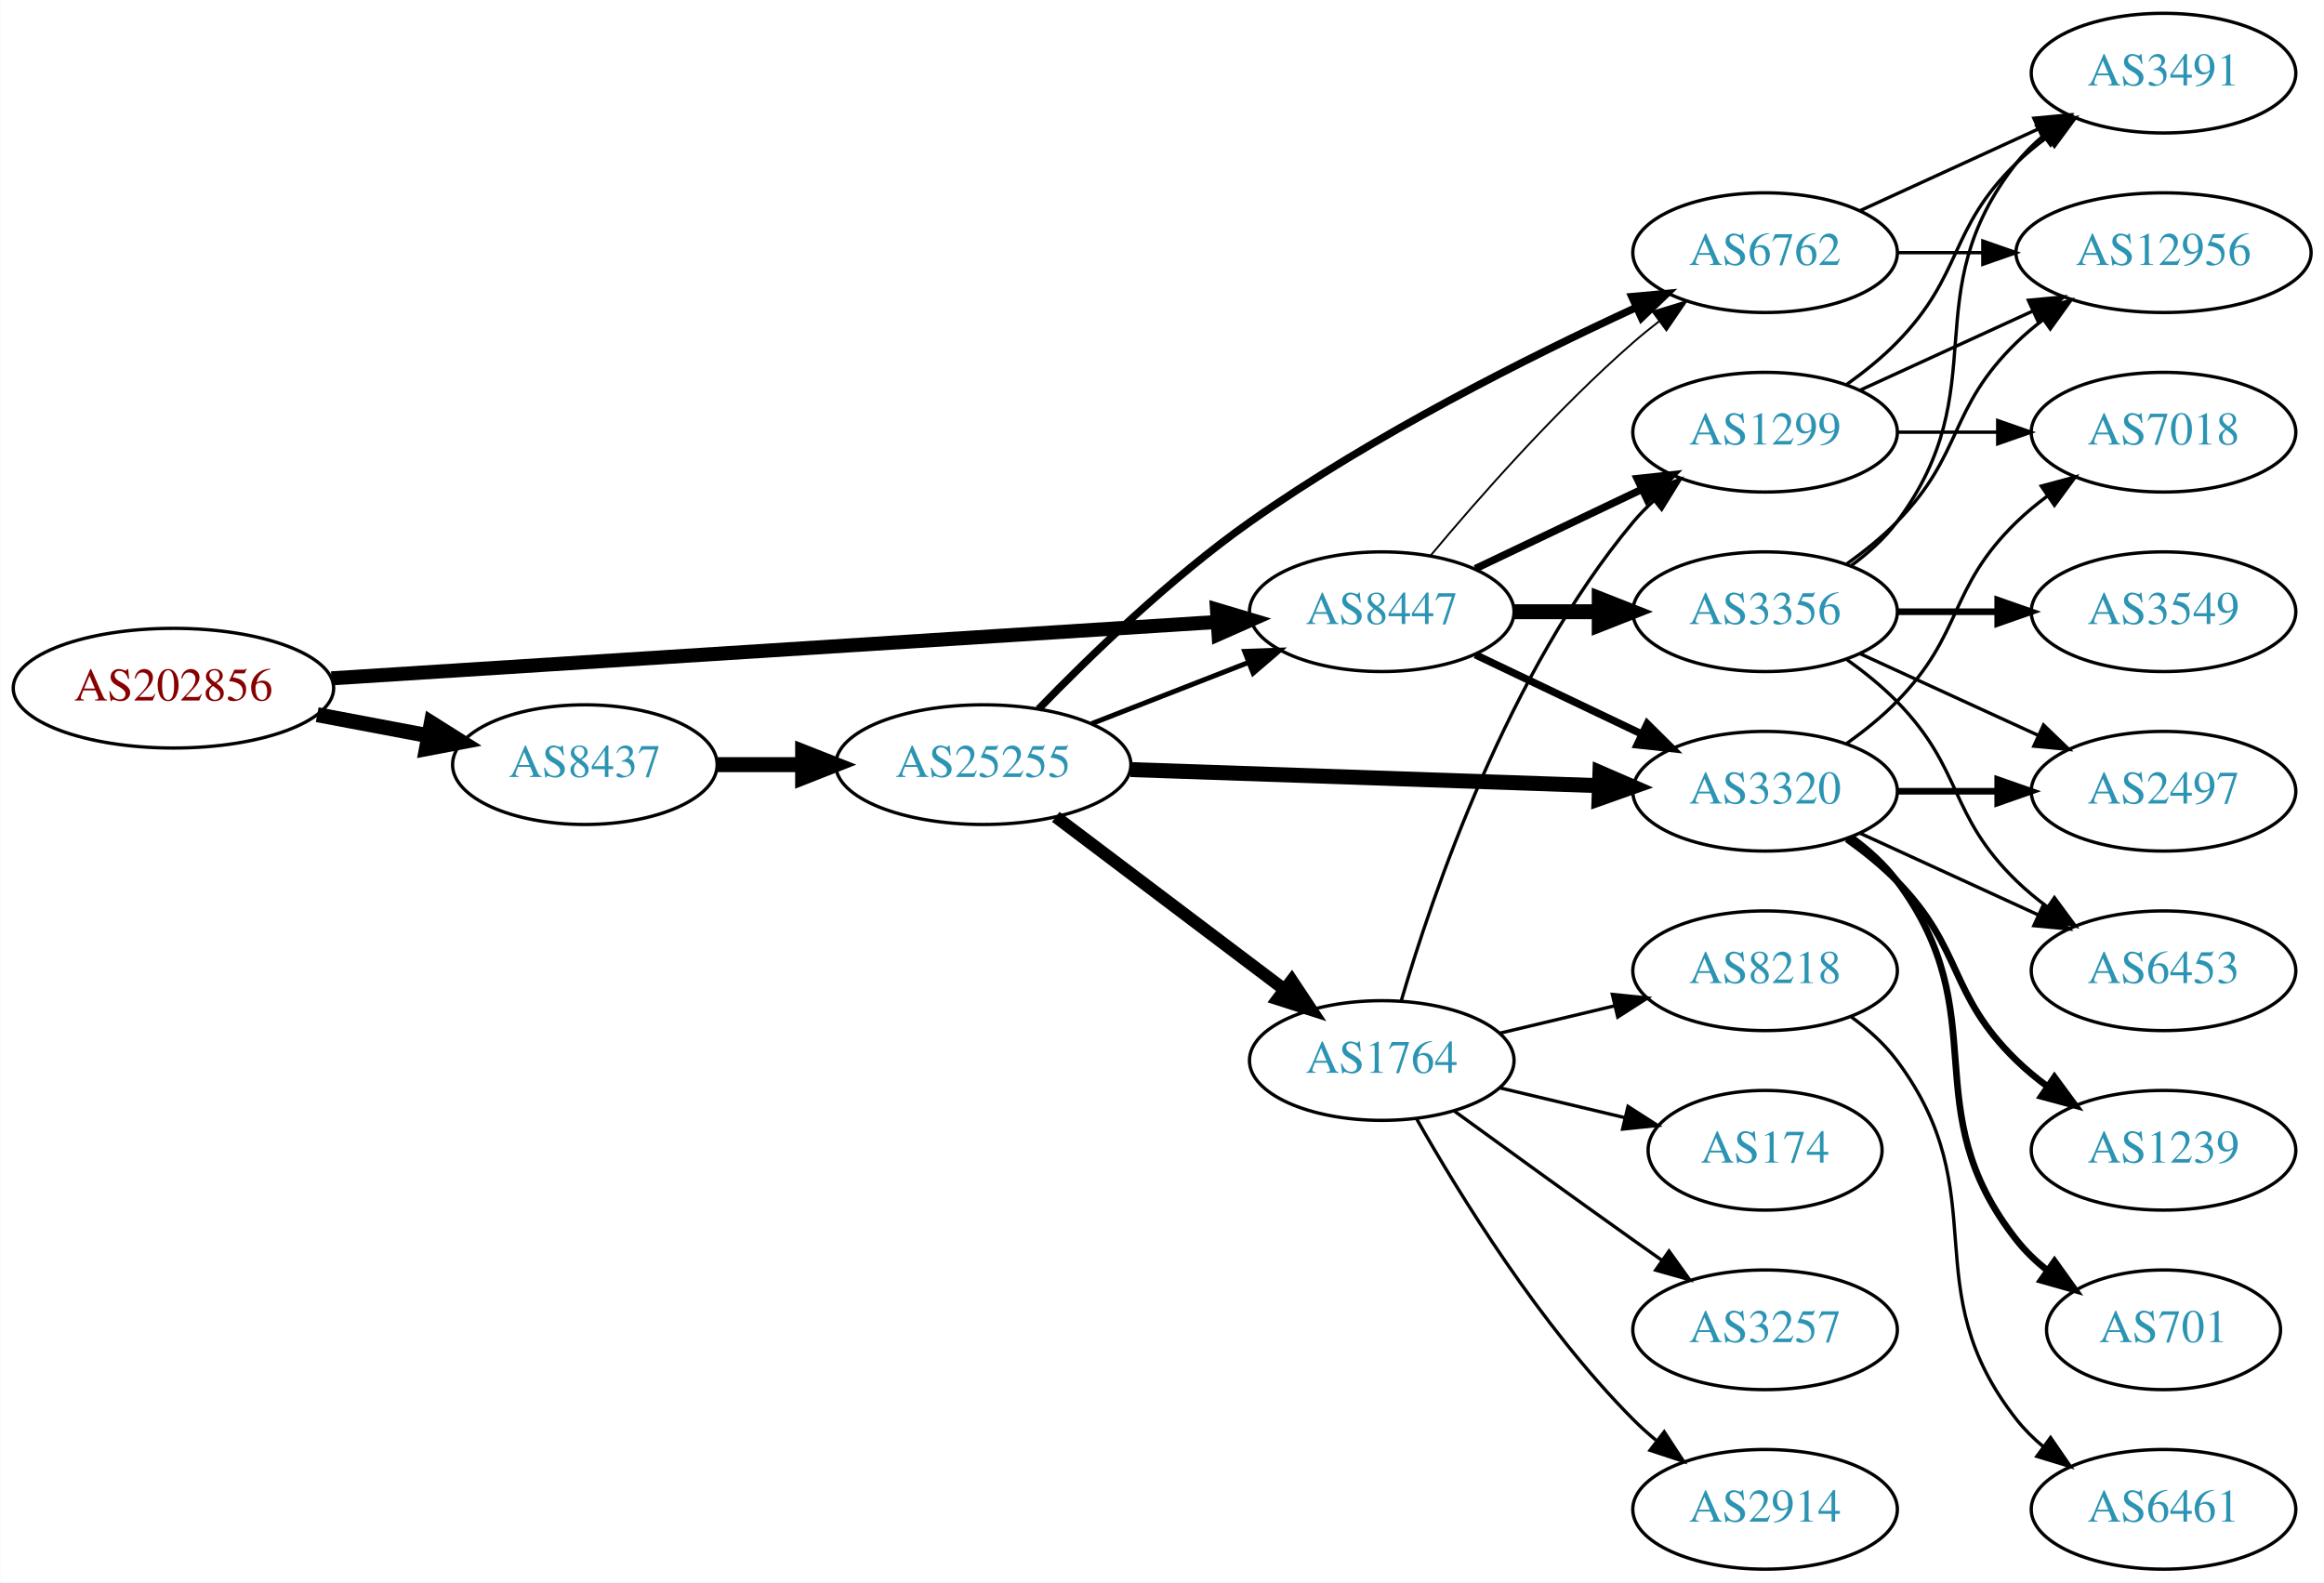
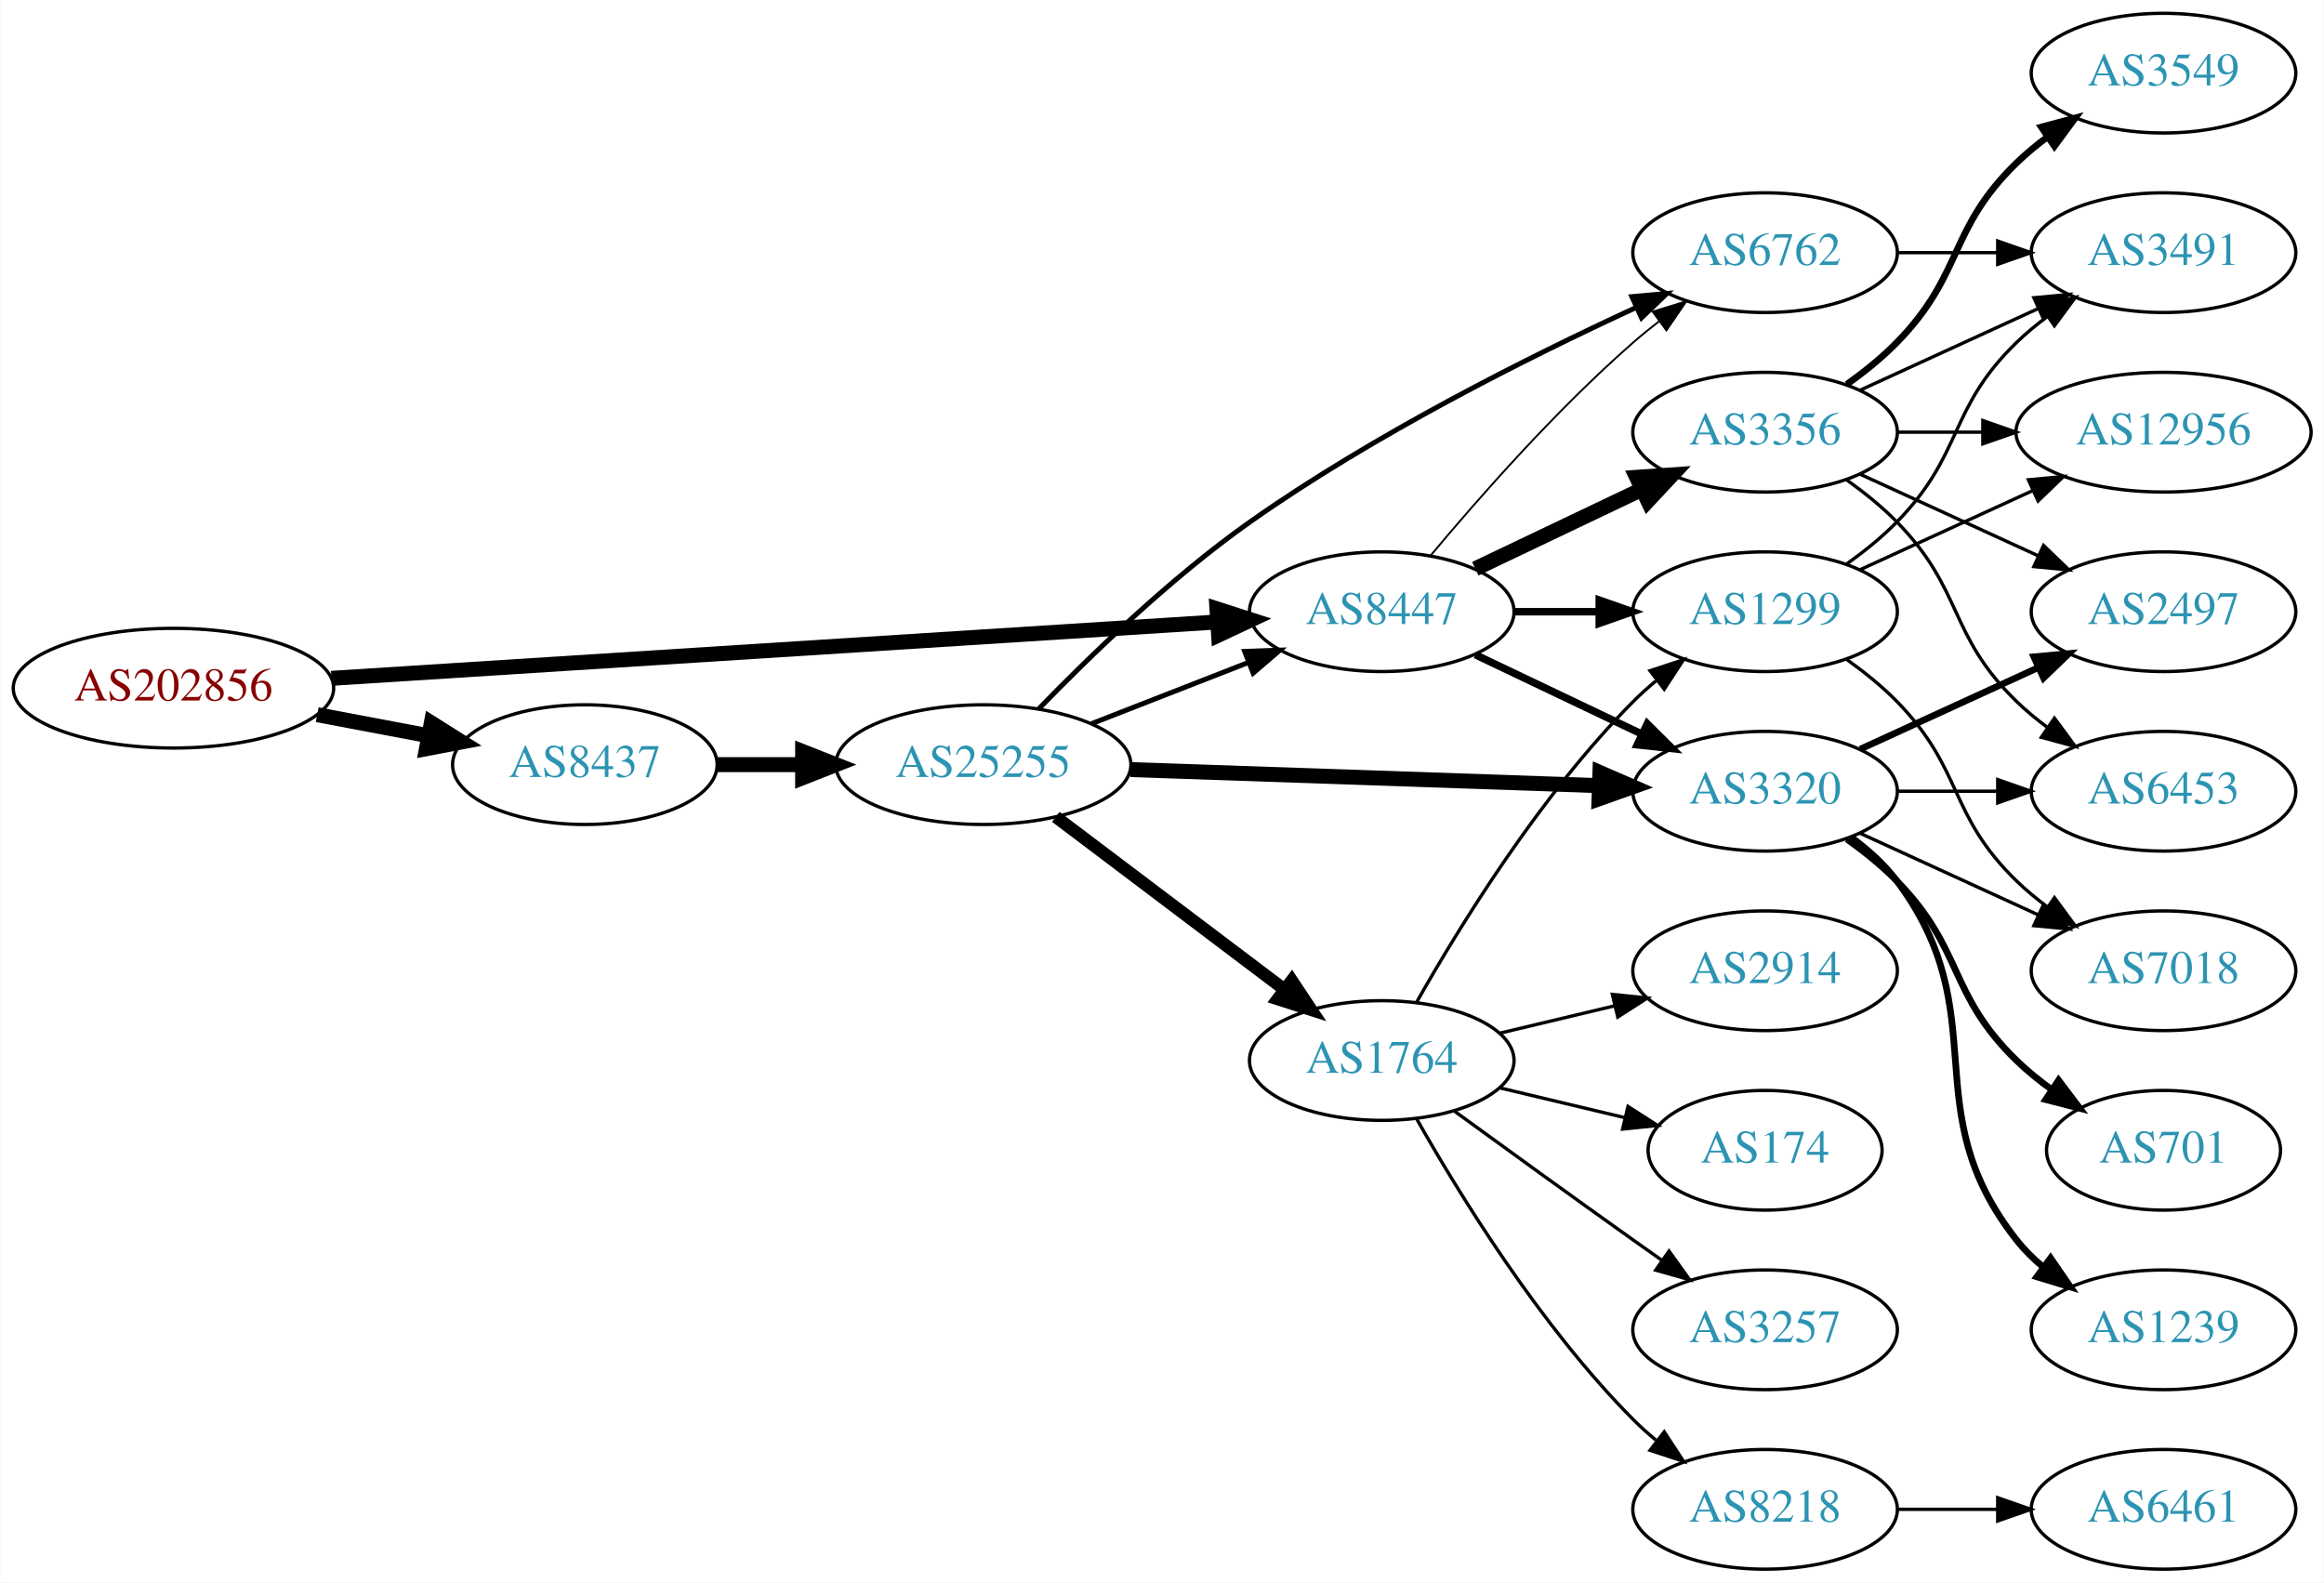
<svg xmlns="http://www.w3.org/2000/svg" xmlns:xlink="http://www.w3.org/1999/xlink" width="699pt" height="476pt" viewBox="0.00 0.00 698.85 476.00">
  <g id="graph0" class="graph" transform="scale(1 1) rotate(0) translate(4 472)">
    <polygon fill="white" stroke="none" points="-4,4 -4,-472 694.855,-472 694.855,4 -4,4" />
    <g id="node1" class="node">
      <g id="a_node1">
        <a xlink:href="/asn/202856" xlink:title="AS202856 ~ BENE GmbH [AT]">
          <ellipse fill="#ffffff" stroke="black" cx="48.096" cy="-265" rx="48.192" ry="18" />
          <text text-anchor="middle" x="48.096" y="-261.3" font-family="Times,serif" font-size="14.00" fill="#880000">AS202856</text>
        </a>
      </g>
    </g>
    <g id="node2" class="node">
      <g id="a_node2">
        <a xlink:href="/asn/8437" xlink:title="AS8437 ~ Hutchison Drei Austria GmbH [AT]">
          <ellipse fill="#ffffff" stroke="black" cx="171.838" cy="-242" rx="39.794" ry="18" />
          <text text-anchor="middle" x="171.838" y="-238.3" font-family="Times,serif" font-size="14.00" fill="#2c94b3">AS8437</text>
        </a>
      </g>
    </g>
    <g id="edge1" class="edge">
      <path fill="none" stroke="black" stroke-width="4.5" d="M91.334,-257.02C102.165,-254.974 113.868,-252.763 124.877,-250.683" />
      <polygon fill="black" stroke="black" stroke-width="4.5" points="125.652,-254.544 134.748,-248.818 124.19,-246.806 125.652,-254.544" />
    </g>
    <g id="node3" class="node">
      <g id="a_node3">
        <a xlink:href="/asn/8447" xlink:title="AS8447 ~ A1 Telekom Austria AG [AT]">
          <ellipse fill="#ffffff" stroke="black" cx="411.523" cy="-288" rx="39.794" ry="18" />
          <text text-anchor="middle" x="411.523" y="-284.3" font-family="Times,serif" font-size="14.00" fill="#2c94b3">AS8447</text>
        </a>
      </g>
    </g>
    <g id="edge2" class="edge">
-       <path fill="none" stroke="black" stroke-width="4.219" d="M95.606,-267.96C164.246,-272.328 292.062,-280.462 361.896,-284.906" />
-       <polygon fill="black" stroke="black" stroke-width="4.219" points="361.962,-288.609 372.176,-285.56 362.431,-281.241 361.962,-288.609" />
+       <path fill="none" stroke="black" stroke-width="4.5" d="M95.606,-267.96C164.246,-272.328 292.062,-280.462 361.896,-284.906" />
+       <polygon fill="black" stroke="black" stroke-width="4.5" points="361.946,-288.854 372.176,-285.56 362.446,-280.995 361.946,-288.854" />
    </g>
    <g id="node4" class="node">
      <g id="a_node4">
        <a xlink:href="/asn/25255" xlink:title="AS25255 ~ ==&gt; TELE2 AUSTRIA &lt;== [AT]">
          <ellipse fill="#ffffff" stroke="black" cx="291.681" cy="-242" rx="44.393" ry="18" />
          <text text-anchor="middle" x="291.681" y="-238.3" font-family="Times,serif" font-size="14.00" fill="#2c94b3">AS25255</text>
        </a>
      </g>
    </g>
    <g id="edge3" class="edge">
      <path fill="none" stroke="black" stroke-width="4.5" d="M211.751,-242C219.853,-242 228.528,-242 237.055,-242" />
      <polygon fill="black" stroke="black" stroke-width="4.5" points="237.332,-245.938 247.332,-242 237.332,-238.063 237.332,-245.938" />
    </g>
-     <g id="node5" class="node">
-       <g id="a_node5">
+     <g id="node6" class="node">
+       <g id="a_node6">
+         <a xlink:href="/asn/3320" xlink:title="AS3320 ~ DTAG [DE]">
+           <ellipse fill="#ffffff" stroke="black" cx="526.816" cy="-234" rx="39.794" ry="18" />
+           <text text-anchor="middle" x="526.816" y="-230.3" font-family="Times,serif" font-size="14.00" fill="#2c94b3">AS3320</text>
+         </a>
+       </g>
+     </g>
+     <g id="edge20" class="edge">
+       <path fill="none" stroke="black" stroke-width="2.25" d="M439.66,-275.066C454.654,-267.919 473.475,-258.948 489.698,-251.215" />
+       <polygon fill="black" stroke="black" stroke-width="2.25" points="491.38,-254.291 498.901,-246.829 488.368,-247.972 491.38,-254.291" />
+     </g>
+     <g id="node7" class="node">
+       <g id="a_node7">
        <a xlink:href="/asn/6762" xlink:title="AS6762 ~ TELECOM ITALIA SPARKLE S.p.A. [IT]">
          <ellipse fill="#ffffff" stroke="black" cx="526.816" cy="-396" rx="39.794" ry="18" />
          <text text-anchor="middle" x="526.816" y="-392.3" font-family="Times,serif" font-size="14.00" fill="#2c94b3">AS6762</text>
        </a>
      </g>
    </g>
-     <g id="edge24" class="edge">
+     <g id="edge22" class="edge">
      <path fill="none" stroke="black" stroke-width="0.562" d="M426.153,-304.817C440.436,-321.929 463.982,-348.745 487.17,-369 489.635,-371.154 492.274,-373.294 494.971,-375.372" />
      <polygon fill="black" stroke="black" stroke-width="0.562" points="492.996,-378.264 503.125,-381.37 497.144,-372.625 492.996,-378.264" />
-     </g>
-     <g id="node7" class="node">
-       <g id="a_node7">
-         <a xlink:href="/asn/3320" xlink:title="AS3320 ~ DTAG [DE]">
-           <ellipse fill="#ffffff" stroke="black" cx="526.816" cy="-234" rx="39.794" ry="18" />
-           <text text-anchor="middle" x="526.816" y="-230.3" font-family="Times,serif" font-size="14.00" fill="#2c94b3">AS3320</text>
-         </a>
-       </g>
-     </g>
-     <g id="edge22" class="edge">
-       <path fill="none" stroke="black" stroke-width="2.25" d="M439.66,-275.066C454.654,-267.919 473.475,-258.948 489.698,-251.215" />
-       <polygon fill="black" stroke="black" stroke-width="2.25" points="491.38,-254.291 498.901,-246.829 488.368,-247.972 491.38,-254.291" />
    </g>
    <g id="node12" class="node">
      <g id="a_node12">
        <a xlink:href="/asn/1299" xlink:title="AS1299 ~ Telia Carrier [EU]">
+           <ellipse fill="#ffffff" stroke="black" cx="526.816" cy="-288" rx="39.794" ry="18" />
+           <text text-anchor="middle" x="526.816" y="-284.3" font-family="Times,serif" font-size="14.00" fill="#2c94b3">AS1299</text>
+         </a>
+       </g>
+     </g>
+     <g id="edge21" class="edge">
+       <path fill="none" stroke="black" stroke-width="2.25" d="M451.195,-288C459.398,-288 468.162,-288 476.694,-288" />
+       <polygon fill="black" stroke="black" stroke-width="2.25" points="476.934,-291.5 486.934,-288 476.933,-284.5 476.934,-291.5" />
+     </g>
+     <g id="node19" class="node">
+       <g id="a_node19">
+         <a xlink:href="/asn/3356" xlink:title="AS3356 ~ Level 3 Parent, LLC [US]">
          <ellipse fill="#ffffff" stroke="black" cx="526.816" cy="-342" rx="39.794" ry="18" />
-           <text text-anchor="middle" x="526.816" y="-338.3" font-family="Times,serif" font-size="14.00" fill="#2c94b3">AS1299</text>
-         </a>
-       </g>
-     </g>
-     <g id="edge23" class="edge">
-       <path fill="none" stroke="black" stroke-width="2.25" d="M439.66,-300.934C454.654,-308.081 473.475,-317.052 489.698,-324.785" />
-       <polygon fill="black" stroke="black" stroke-width="2.25" points="488.368,-328.028 498.901,-329.171 491.38,-321.709 488.368,-328.028" />
-     </g>
-     <g id="node21" class="node">
-       <g id="a_node21">
-         <a xlink:href="/asn/3356" xlink:title="AS3356 ~ Level 3 Parent, LLC [US]">
-           <ellipse fill="#ffffff" stroke="black" cx="526.816" cy="-288" rx="39.794" ry="18" />
-           <text text-anchor="middle" x="526.816" y="-284.3" font-family="Times,serif" font-size="14.00" fill="#2c94b3">AS3356</text>
-         </a>
-       </g>
-     </g>
-     <g id="edge21" class="edge">
-       <path fill="none" stroke="black" stroke-width="4.5" d="M451.195,-288C459.398,-288 468.162,-288 476.694,-288" />
-       <polygon fill="black" stroke="black" stroke-width="4.5" points="476.934,-291.938 486.934,-288 476.933,-284.063 476.934,-291.938" />
+           <text text-anchor="middle" x="526.816" y="-338.3" font-family="Times,serif" font-size="14.00" fill="#2c94b3">AS3356</text>
+         </a>
+       </g>
+     </g>
+     <g id="edge19" class="edge">
+       <path fill="none" stroke="black" stroke-width="4.5" d="M439.66,-300.934C454.654,-308.081 473.475,-317.052 489.698,-324.785" />
+       <polygon fill="black" stroke="black" stroke-width="4.5" points="488.18,-328.423 498.901,-329.171 491.568,-321.314 488.18,-328.423" />
    </g>
    <g id="edge7" class="edge">
      <path fill="none" stroke="black" stroke-width="1.5" d="M324.26,-254.327C338.689,-259.96 355.929,-266.689 371.19,-272.646" />
      <polygon fill="black" stroke="black" stroke-width="1.5" points="370.296,-276.054 380.884,-276.43 372.841,-269.534 370.296,-276.054" />
    </g>
-     <g id="edge4" class="edge">
-       <path fill="none" stroke="black" stroke-width="2.25" d="M308.29,-258.713C323.538,-274.451 347.89,-298.073 371.877,-315 408.996,-341.195 455.649,-364.575 487.812,-379.402" />
-       <polygon fill="black" stroke="black" stroke-width="2.25" points="486.751,-382.765 497.302,-383.723 489.651,-376.394 486.751,-382.765" />
-     </g>
-     <g id="node6" class="node">
-       <g id="a_node6">
+     <g id="node5" class="node">
+       <g id="a_node5">
        <a xlink:href="/asn/1764" xlink:title="AS1764 ~ NEXTLAYER-AS [AT]">
          <ellipse fill="#ffffff" stroke="black" cx="411.523" cy="-153" rx="39.794" ry="18" />
          <text text-anchor="middle" x="411.523" y="-149.3" font-family="Times,serif" font-size="14.00" fill="#2c94b3">AS1764</text>
        </a>
      </g>
    </g>
-     <g id="edge5" class="edge">
+     <g id="edge4" class="edge">
      <path fill="none" stroke="black" stroke-width="3.75" d="M313.477,-226.293C332.61,-211.844 361.142,-190.295 382.321,-174.299" />
      <polygon fill="black" stroke="black" stroke-width="3.75" points="384.458,-177.072 390.328,-168.252 380.239,-171.486 384.458,-177.072" />
    </g>
-     <g id="edge6" class="edge">
+     <g id="edge5" class="edge">
      <path fill="none" stroke="black" stroke-width="4.5" d="M335.985,-240.514C375.924,-239.144 435.159,-237.111 476.813,-235.682" />
      <polygon fill="black" stroke="black" stroke-width="4.5" points="477.143,-239.61 487.002,-235.332 476.873,-231.74 477.143,-239.61" />
    </g>
-     <g id="node19" class="node">
-       <g id="a_node19">
-         <a xlink:href="/asn/3491" xlink:title="AS3491 ~ PCCW Global, Inc. [US]">
-           <ellipse fill="#ffffff" stroke="black" cx="646.659" cy="-450" rx="39.794" ry="18" />
-           <text text-anchor="middle" x="646.659" y="-446.3" font-family="Times,serif" font-size="14.00" fill="#2c94b3">AS3491</text>
-         </a>
-       </g>
-     </g>
-     <g id="edge19" class="edge">
-       <path fill="none" stroke="black" d="M555.445,-408.661C571.402,-415.973 591.672,-425.261 608.955,-433.181" />
-       <polygon fill="black" stroke="black" points="607.654,-436.435 618.203,-437.419 610.57,-430.071 607.654,-436.435" />
-     </g>
-     <g id="node20" class="node">
-       <g id="a_node20">
-         <a xlink:href="/asn/12956" xlink:title="AS12956 ~ TELXIUS [ES]">
-           <ellipse fill="#ffffff" stroke="black" cx="646.659" cy="-396" rx="44.393" ry="18" />
-           <text text-anchor="middle" x="646.659" y="-392.3" font-family="Times,serif" font-size="14.00" fill="#2c94b3">AS12956</text>
-         </a>
-       </g>
-     </g>
-     <g id="edge20" class="edge">
-       <path fill="none" stroke="black" d="M566.729,-396C574.831,-396 583.507,-396 592.033,-396" />
-       <polygon fill="black" stroke="black" points="592.31,-399.5 602.31,-396 592.31,-392.5 592.31,-399.5" />
+     <g id="edge6" class="edge">
+       <path fill="none" stroke="black" stroke-width="1.5" d="M308.29,-258.713C323.538,-274.451 347.89,-298.073 371.877,-315 408.996,-341.195 455.649,-364.575 487.812,-379.402" />
+       <polygon fill="black" stroke="black" stroke-width="1.5" points="486.751,-382.765 497.302,-383.723 489.651,-376.394 486.751,-382.765" />
    </g>
    <g id="node8" class="node">
      <g id="a_node8">
        <a xlink:href="/asn/8218" xlink:title="AS8218 ~ legacy Neotelecoms [FR]">
+           <ellipse fill="#ffffff" stroke="black" cx="526.816" cy="-18" rx="39.794" ry="18" />
+           <text text-anchor="middle" x="526.816" y="-14.3" font-family="Times,serif" font-size="14.00" fill="#2c94b3">AS8218</text>
+         </a>
+       </g>
+     </g>
+     <g id="edge8" class="edge">
+       <path fill="none" stroke="black" d="M421.983,-135.51C434.765,-112.904 459.197,-73.114 487.17,-45 489.28,-42.879 491.576,-40.812 493.962,-38.829" />
+       <polygon fill="black" stroke="black" points="496.477,-41.31 502.277,-32.444 492.214,-35.758 496.477,-41.31" />
+     </g>
+     <g id="node9" class="node">
+       <g id="a_node9">
+         <a xlink:href="/asn/2914" xlink:title="AS2914 ~ NTT America, Inc. [US]">
          <ellipse fill="#ffffff" stroke="black" cx="526.816" cy="-180" rx="39.794" ry="18" />
-           <text text-anchor="middle" x="526.816" y="-176.3" font-family="Times,serif" font-size="14.00" fill="#2c94b3">AS8218</text>
-         </a>
-       </g>
-     </g>
-     <g id="edge8" class="edge">
+           <text text-anchor="middle" x="526.816" y="-176.3" font-family="Times,serif" font-size="14.00" fill="#2c94b3">AS2914</text>
+         </a>
+       </g>
+     </g>
+     <g id="edge9" class="edge">
      <path fill="none" stroke="black" d="M447.13,-161.248C458.002,-163.838 470.156,-166.735 481.598,-169.462" />
      <polygon fill="black" stroke="black" points="480.882,-172.889 491.421,-171.803 482.505,-166.08 480.882,-172.889" />
    </g>
-     <g id="node9" class="node">
-       <g id="a_node9">
+     <g id="node10" class="node">
+       <g id="a_node10">
        <a xlink:href="/asn/174" xlink:title="AS174 ~ Cogent Communications [US]">
          <ellipse fill="#ffffff" stroke="black" cx="526.816" cy="-126" rx="35.194" ry="18" />
          <text text-anchor="middle" x="526.816" y="-122.3" font-family="Times,serif" font-size="14.00" fill="#2c94b3">AS174</text>
        </a>
      </g>
    </g>
-     <g id="edge9" class="edge">
+     <g id="edge10" class="edge">
      <path fill="none" stroke="black" d="M447.13,-144.752C458.925,-141.942 472.229,-138.771 484.497,-135.847" />
      <polygon fill="black" stroke="black" points="485.586,-139.186 494.502,-133.463 483.963,-132.376 485.586,-139.186" />
    </g>
-     <g id="node10" class="node">
-       <g id="a_node10">
+     <g id="node11" class="node">
+       <g id="a_node11">
        <a xlink:href="/asn/3257" xlink:title="AS3257 ~ GTT [DE]">
          <ellipse fill="#ffffff" stroke="black" cx="526.816" cy="-72" rx="39.794" ry="18" />
          <text text-anchor="middle" x="526.816" y="-68.3" font-family="Times,serif" font-size="14.00" fill="#2c94b3">AS3257</text>
        </a>
      </g>
    </g>
-     <g id="edge10" class="edge">
+     <g id="edge11" class="edge">
      <path fill="none" stroke="black" d="M433.371,-137.778C448.305,-126.909 468.919,-111.975 487.17,-99 489.99,-96.995 492.933,-94.915 495.881,-92.841" />
      <polygon fill="black" stroke="black" points="497.927,-95.681 504.106,-87.074 493.908,-89.95 497.927,-95.681" />
    </g>
-     <g id="node11" class="node">
-       <g id="a_node11">
-         <a xlink:href="/asn/2914" xlink:title="AS2914 ~ NTT America, Inc. [US]">
-           <ellipse fill="#ffffff" stroke="black" cx="526.816" cy="-18" rx="39.794" ry="18" />
-           <text text-anchor="middle" x="526.816" y="-14.3" font-family="Times,serif" font-size="14.00" fill="#2c94b3">AS2914</text>
-         </a>
-       </g>
-     </g>
-     <g id="edge11" class="edge">
-       <path fill="none" stroke="black" d="M421.983,-135.51C434.765,-112.904 459.197,-73.114 487.17,-45 489.28,-42.879 491.576,-40.812 493.962,-38.829" />
-       <polygon fill="black" stroke="black" points="496.477,-41.31 502.277,-32.444 492.214,-35.758 496.477,-41.31" />
-     </g>
    <g id="edge12" class="edge">
-       <path fill="none" stroke="black" d="M417.397,-171.002C426.711,-202.844 449.528,-269.981 487.17,-315 489.04,-317.237 491.138,-319.374 493.364,-321.396" />
-       <polygon fill="black" stroke="black" points="491.308,-324.234 501.283,-327.804 495.711,-318.793 491.308,-324.234" />
+       <path fill="none" stroke="black" d="M421.983,-170.49C434.765,-193.096 459.197,-232.886 487.17,-261 489.28,-263.121 491.576,-265.188 493.962,-267.171" />
+       <polygon fill="black" stroke="black" points="492.214,-270.242 502.277,-273.556 496.477,-264.69 492.214,-270.242" />
    </g>
    <g id="node14" class="node">
      <g id="a_node14">
-         <a xlink:href="/asn/7018" xlink:title="AS7018 ~ AT&amp;T Services, Inc. [US]">
-           <ellipse fill="#ffffff" stroke="black" cx="646.659" cy="-342" rx="39.794" ry="18" />
-           <text text-anchor="middle" x="646.659" y="-338.3" font-family="Times,serif" font-size="14.00" fill="#2c94b3">AS7018</text>
+         <a xlink:href="/asn/6453" xlink:title="AS6453 ~ TATA COMMUNICATIONS (AMERICA) INC [US]">
+           <ellipse fill="#ffffff" stroke="black" cx="646.659" cy="-234" rx="39.794" ry="18" />
+           <text text-anchor="middle" x="646.659" y="-230.3" font-family="Times,serif" font-size="14.00" fill="#2c94b3">AS6453</text>
        </a>
      </g>
    </g>
    <g id="edge14" class="edge">
-       <path fill="none" stroke="black" d="M551.41,-248.389C556.666,-252.148 561.998,-256.437 566.463,-261 586.635,-281.617 581.769,-294.906 602.463,-315 605.308,-317.763 608.482,-320.386 611.782,-322.834" />
-       <polygon fill="black" stroke="black" points="609.898,-325.786 620.129,-328.538 613.847,-320.006 609.898,-325.786" />
+       <path fill="none" stroke="black" d="M566.729,-234C576.282,-234 586.632,-234 596.594,-234" />
+       <polygon fill="black" stroke="black" points="596.787,-237.5 606.787,-234 596.787,-230.5 596.787,-237.5" />
    </g>
    <g id="node15" class="node">
      <g id="a_node15">
-         <a xlink:href="/asn/1239" xlink:title="AS1239 ~ Sprint [US]">
-           <ellipse fill="#ffffff" stroke="black" cx="646.659" cy="-126" rx="39.794" ry="18" />
-           <text text-anchor="middle" x="646.659" y="-122.3" font-family="Times,serif" font-size="14.00" fill="#2c94b3">AS1239</text>
+         <a xlink:href="/asn/701" xlink:title="AS701 ~ UUNET [US]">
+           <ellipse fill="#ffffff" stroke="black" cx="646.659" cy="-126" rx="35.194" ry="18" />
+           <text text-anchor="middle" x="646.659" y="-122.3" font-family="Times,serif" font-size="14.00" fill="#2c94b3">AS701</text>
        </a>
      </g>
    </g>
    <g id="edge15" class="edge">
-       <path fill="none" stroke="black" stroke-width="2" d="M551.41,-219.611C556.666,-215.852 561.998,-211.563 566.463,-207 586.635,-186.383 581.769,-173.094 602.463,-153 605.308,-150.237 608.482,-147.614 611.782,-145.166" />
-       <polygon fill="black" stroke="black" stroke-width="2" points="613.847,-147.994 620.129,-139.462 609.898,-142.214 613.847,-147.994" />
+       <path fill="none" stroke="black" stroke-width="2" d="M551.41,-219.611C556.666,-215.852 561.998,-211.563 566.463,-207 586.635,-186.383 581.769,-173.094 602.463,-153 605.69,-149.866 609.341,-146.911 613.12,-144.188" />
+       <polygon fill="black" stroke="black" stroke-width="2" points="615.098,-147.075 621.48,-138.617 611.217,-141.25 615.098,-147.075" />
    </g>
    <g id="node16" class="node">
      <g id="a_node16">
-         <a xlink:href="/asn/2497" xlink:title="AS2497 ~ Internet Initiative Japan Inc. [JP]">
-           <ellipse fill="#ffffff" stroke="black" cx="646.659" cy="-234" rx="39.794" ry="18" />
-           <text text-anchor="middle" x="646.659" y="-230.3" font-family="Times,serif" font-size="14.00" fill="#2c94b3">AS2497</text>
+         <a xlink:href="/asn/7018" xlink:title="AS7018 ~ AT&amp;T Services, Inc. [US]">
+           <ellipse fill="#ffffff" stroke="black" cx="646.659" cy="-180" rx="39.794" ry="18" />
+           <text text-anchor="middle" x="646.659" y="-176.3" font-family="Times,serif" font-size="14.00" fill="#2c94b3">AS7018</text>
        </a>
      </g>
    </g>
    <g id="edge16" class="edge">
-       <path fill="none" stroke="black" stroke-width="2" d="M566.729,-234C576.282,-234 586.632,-234 596.594,-234" />
-       <polygon fill="black" stroke="black" stroke-width="2" points="596.787,-237.5 606.787,-234 596.787,-230.5 596.787,-237.5" />
+       <path fill="none" stroke="black" d="M555.445,-221.339C571.402,-214.027 591.672,-204.739 608.955,-196.819" />
+       <polygon fill="black" stroke="black" points="610.57,-199.929 618.203,-192.581 607.654,-193.565 610.57,-199.929" />
    </g>
    <g id="node17" class="node">
      <g id="a_node17">
-         <a xlink:href="/asn/701" xlink:title="AS701 ~ UUNET [US]">
-           <ellipse fill="#ffffff" stroke="black" cx="646.659" cy="-72" rx="35.194" ry="18" />
-           <text text-anchor="middle" x="646.659" y="-68.3" font-family="Times,serif" font-size="14.00" fill="#2c94b3">AS701</text>
+         <a xlink:href="/asn/2497" xlink:title="AS2497 ~ Internet Initiative Japan Inc. [JP]">
+           <ellipse fill="#ffffff" stroke="black" cx="646.659" cy="-288" rx="39.794" ry="18" />
+           <text text-anchor="middle" x="646.659" y="-284.3" font-family="Times,serif" font-size="14.00" fill="#2c94b3">AS2497</text>
        </a>
      </g>
    </g>
    <g id="edge17" class="edge">
-       <path fill="none" stroke="black" stroke-width="2" d="M552.747,-220.118C557.823,-216.389 562.741,-211.984 566.463,-207 596.734,-166.458 571.164,-138.754 602.463,-99 605.109,-95.639 608.298,-92.584 611.729,-89.839" />
-       <polygon fill="black" stroke="black" stroke-width="2" points="613.867,-92.614 620.036,-84 609.842,-86.887 613.867,-92.614" />
+       <path fill="none" stroke="black" stroke-width="2" d="M555.445,-246.661C571.402,-253.973 591.672,-263.261 608.955,-271.181" />
+       <polygon fill="black" stroke="black" stroke-width="2" points="607.654,-274.435 618.203,-275.419 610.57,-268.071 607.654,-274.435" />
    </g>
    <g id="node18" class="node">
      <g id="a_node18">
-         <a xlink:href="/asn/6453" xlink:title="AS6453 ~ TATA COMMUNICATIONS (AMERICA) INC [US]">
-           <ellipse fill="#ffffff" stroke="black" cx="646.659" cy="-180" rx="39.794" ry="18" />
-           <text text-anchor="middle" x="646.659" y="-176.3" font-family="Times,serif" font-size="14.00" fill="#2c94b3">AS6453</text>
+         <a xlink:href="/asn/1239" xlink:title="AS1239 ~ Sprint [US]">
+           <ellipse fill="#ffffff" stroke="black" cx="646.659" cy="-72" rx="39.794" ry="18" />
+           <text text-anchor="middle" x="646.659" y="-68.3" font-family="Times,serif" font-size="14.00" fill="#2c94b3">AS1239</text>
        </a>
      </g>
    </g>
    <g id="edge18" class="edge">
-       <path fill="none" stroke="black" d="M555.445,-221.339C571.402,-214.027 591.672,-204.739 608.955,-196.819" />
-       <polygon fill="black" stroke="black" points="610.57,-199.929 618.203,-192.581 607.654,-193.565 610.57,-199.929" />
+       <path fill="none" stroke="black" stroke-width="2" d="M552.747,-220.118C557.823,-216.389 562.741,-211.984 566.463,-207 596.734,-166.458 571.164,-138.754 602.463,-99 604.788,-96.047 607.531,-93.33 610.49,-90.853" />
+       <polygon fill="black" stroke="black" stroke-width="2" points="612.683,-93.585 618.687,-84.855 608.55,-87.936 612.683,-93.585" />
+     </g>
+     <g id="node20" class="node">
+       <g id="a_node20">
+         <a xlink:href="/asn/3491" xlink:title="AS3491 ~ PCCW Global, Inc. [US]">
+           <ellipse fill="#ffffff" stroke="black" cx="646.659" cy="-396" rx="39.794" ry="18" />
+           <text text-anchor="middle" x="646.659" y="-392.3" font-family="Times,serif" font-size="14.00" fill="#2c94b3">AS3491</text>
+         </a>
+       </g>
+     </g>
+     <g id="edge23" class="edge">
+       <path fill="none" stroke="black" d="M566.729,-396C576.282,-396 586.632,-396 596.594,-396" />
+       <polygon fill="black" stroke="black" points="596.787,-399.5 606.787,-396 596.787,-392.5 596.787,-399.5" />
    </g>
    <g id="node13" class="node">
      <g id="a_node13">
        <a xlink:href="/asn/6461" xlink:title="AS6461 ~ Zayo Bandwidth [US]">
          <ellipse fill="#ffffff" stroke="black" cx="646.659" cy="-18" rx="39.794" ry="18" />
          <text text-anchor="middle" x="646.659" y="-14.3" font-family="Times,serif" font-size="14.00" fill="#2c94b3">AS6461</text>
        </a>
      </g>
    </g>
    <g id="edge13" class="edge">
-       <path fill="none" stroke="black" d="M552.747,-166.118C557.823,-162.389 562.741,-157.984 566.463,-153 596.734,-112.458 571.164,-84.754 602.463,-45 604.788,-42.047 607.531,-39.33 610.49,-36.853" />
-       <polygon fill="black" stroke="black" points="612.683,-39.585 618.687,-30.855 608.55,-33.936 612.683,-39.585" />
-     </g>
-     <g id="edge31" class="edge">
-       <path fill="none" stroke="black" d="M566.729,-342C576.282,-342 586.632,-342 596.594,-342" />
-       <polygon fill="black" stroke="black" points="596.787,-345.5 606.787,-342 596.787,-338.5 596.787,-345.5" />
-     </g>
-     <g id="edge30" class="edge">
-       <path fill="none" stroke="black" d="M551.41,-356.389C556.666,-360.148 561.998,-364.437 566.463,-369 586.635,-389.617 581.769,-402.906 602.463,-423 605.308,-425.763 608.482,-428.386 611.782,-430.834" />
-       <polygon fill="black" stroke="black" points="609.898,-433.786 620.129,-436.538 613.847,-428.006 609.898,-433.786" />
-     </g>
-     <g id="edge32" class="edge">
-       <path fill="none" stroke="black" d="M555.445,-354.661C570.943,-361.762 590.509,-370.728 607.456,-378.494" />
-       <polygon fill="black" stroke="black" points="606.009,-381.681 616.559,-382.665 608.926,-375.317 606.009,-381.681" />
-     </g>
-     <g id="edge27" class="edge">
-       <path fill="none" stroke="black" d="M555.445,-275.339C571.402,-268.027 591.672,-258.739 608.955,-250.819" />
-       <polygon fill="black" stroke="black" points="610.57,-253.929 618.203,-246.581 607.654,-247.565 610.57,-253.929" />
+       <path fill="none" stroke="black" d="M566.729,-18C576.282,-18 586.632,-18 596.594,-18" />
+       <polygon fill="black" stroke="black" points="596.787,-21.5 606.787,-18 596.787,-14.5 596.787,-21.5" />
    </g>
    <g id="edge29" class="edge">
      <path fill="none" stroke="black" d="M551.41,-273.611C556.666,-269.852 561.998,-265.563 566.463,-261 586.635,-240.383 581.769,-227.094 602.463,-207 605.308,-204.237 608.482,-201.614 611.782,-199.166" />
      <polygon fill="black" stroke="black" points="613.847,-201.994 620.129,-193.462 609.898,-196.214 613.847,-201.994" />
    </g>
-     <g id="edge26" class="edge">
-       <path fill="none" stroke="black" d="M552.747,-301.882C557.823,-305.611 562.741,-310.016 566.463,-315 596.734,-355.542 571.164,-383.246 602.463,-423 604.788,-425.953 607.531,-428.67 610.49,-431.147" />
-       <polygon fill="black" stroke="black" points="608.55,-434.064 618.687,-437.145 612.683,-428.415 608.55,-434.064" />
-     </g>
-     <g id="edge28" class="edge">
-       <path fill="none" stroke="black" d="M551.41,-302.389C556.666,-306.148 561.998,-310.437 566.463,-315 586.635,-335.617 581.769,-348.906 602.463,-369 604.949,-371.414 607.686,-373.722 610.539,-375.9" />
-       <polygon fill="black" stroke="black" points="608.577,-378.798 618.775,-381.671 612.594,-373.066 608.577,-378.798" />
+     <g id="edge30" class="edge">
+       <path fill="none" stroke="black" d="M551.41,-302.389C556.666,-306.148 561.998,-310.437 566.463,-315 586.635,-335.617 581.769,-348.906 602.463,-369 605.308,-371.763 608.482,-374.386 611.782,-376.834" />
+       <polygon fill="black" stroke="black" points="609.898,-379.786 620.129,-382.538 613.847,-374.006 609.898,-379.786" />
    </g>
    <g id="node22" class="node">
      <g id="a_node22">
+         <a xlink:href="/asn/12956" xlink:title="AS12956 ~ TELXIUS [ES]">
+           <ellipse fill="#ffffff" stroke="black" cx="646.659" cy="-342" rx="44.393" ry="18" />
+           <text text-anchor="middle" x="646.659" y="-338.3" font-family="Times,serif" font-size="14.00" fill="#2c94b3">AS12956</text>
+         </a>
+       </g>
+     </g>
+     <g id="edge31" class="edge">
+       <path fill="none" stroke="black" d="M555.445,-300.661C570.943,-307.762 590.509,-316.728 607.456,-324.494" />
+       <polygon fill="black" stroke="black" points="606.009,-327.681 616.559,-328.665 608.926,-321.317 606.009,-327.681" />
+     </g>
+     <g id="edge27" class="edge">
+       <path fill="none" stroke="black" d="M551.41,-327.611C556.666,-323.852 561.998,-319.563 566.463,-315 586.635,-294.383 581.769,-281.094 602.463,-261 605.308,-258.237 608.482,-255.614 611.782,-253.166" />
+       <polygon fill="black" stroke="black" points="613.847,-255.994 620.129,-247.462 609.898,-250.214 613.847,-255.994" />
+     </g>
+     <g id="edge26" class="edge">
+       <path fill="none" stroke="black" d="M555.445,-329.339C571.402,-322.027 591.672,-312.739 608.955,-304.819" />
+       <polygon fill="black" stroke="black" points="610.57,-307.929 618.203,-300.581 607.654,-301.565 610.57,-307.929" />
+     </g>
+     <g id="edge25" class="edge">
+       <path fill="none" stroke="black" d="M555.445,-354.661C571.402,-361.973 591.672,-371.261 608.955,-379.181" />
+       <polygon fill="black" stroke="black" points="607.654,-382.435 618.203,-383.419 610.57,-376.071 607.654,-382.435" />
+     </g>
+     <g id="node21" class="node">
+       <g id="a_node21">
        <a xlink:href="/asn/3549" xlink:title="AS3549 ~ Level 3 Parent, LLC [US]">
-           <ellipse fill="#ffffff" stroke="black" cx="646.659" cy="-288" rx="39.794" ry="18" />
-           <text text-anchor="middle" x="646.659" y="-284.3" font-family="Times,serif" font-size="14.00" fill="#2c94b3">AS3549</text>
-         </a>
-       </g>
-     </g>
-     <g id="edge25" class="edge">
-       <path fill="none" stroke="black" stroke-width="2" d="M566.729,-288C576.282,-288 586.632,-288 596.594,-288" />
-       <polygon fill="black" stroke="black" stroke-width="2" points="596.787,-291.5 606.787,-288 596.787,-284.5 596.787,-291.5" />
+           <ellipse fill="#ffffff" stroke="black" cx="646.659" cy="-450" rx="39.794" ry="18" />
+           <text text-anchor="middle" x="646.659" y="-446.3" font-family="Times,serif" font-size="14.00" fill="#2c94b3">AS3549</text>
+         </a>
+       </g>
+     </g>
+     <g id="edge24" class="edge">
+       <path fill="none" stroke="black" stroke-width="2" d="M551.41,-356.389C556.666,-360.148 561.998,-364.437 566.463,-369 586.635,-389.617 581.769,-402.906 602.463,-423 605.308,-425.763 608.482,-428.386 611.782,-430.834" />
+       <polygon fill="black" stroke="black" stroke-width="2" points="609.898,-433.786 620.129,-436.538 613.847,-428.006 609.898,-433.786" />
+     </g>
+     <g id="edge28" class="edge">
+       <path fill="none" stroke="black" d="M566.729,-342C574.831,-342 583.507,-342 592.033,-342" />
+       <polygon fill="black" stroke="black" points="592.31,-345.5 602.31,-342 592.31,-338.5 592.31,-345.5" />
    </g>
  </g>
</svg>
